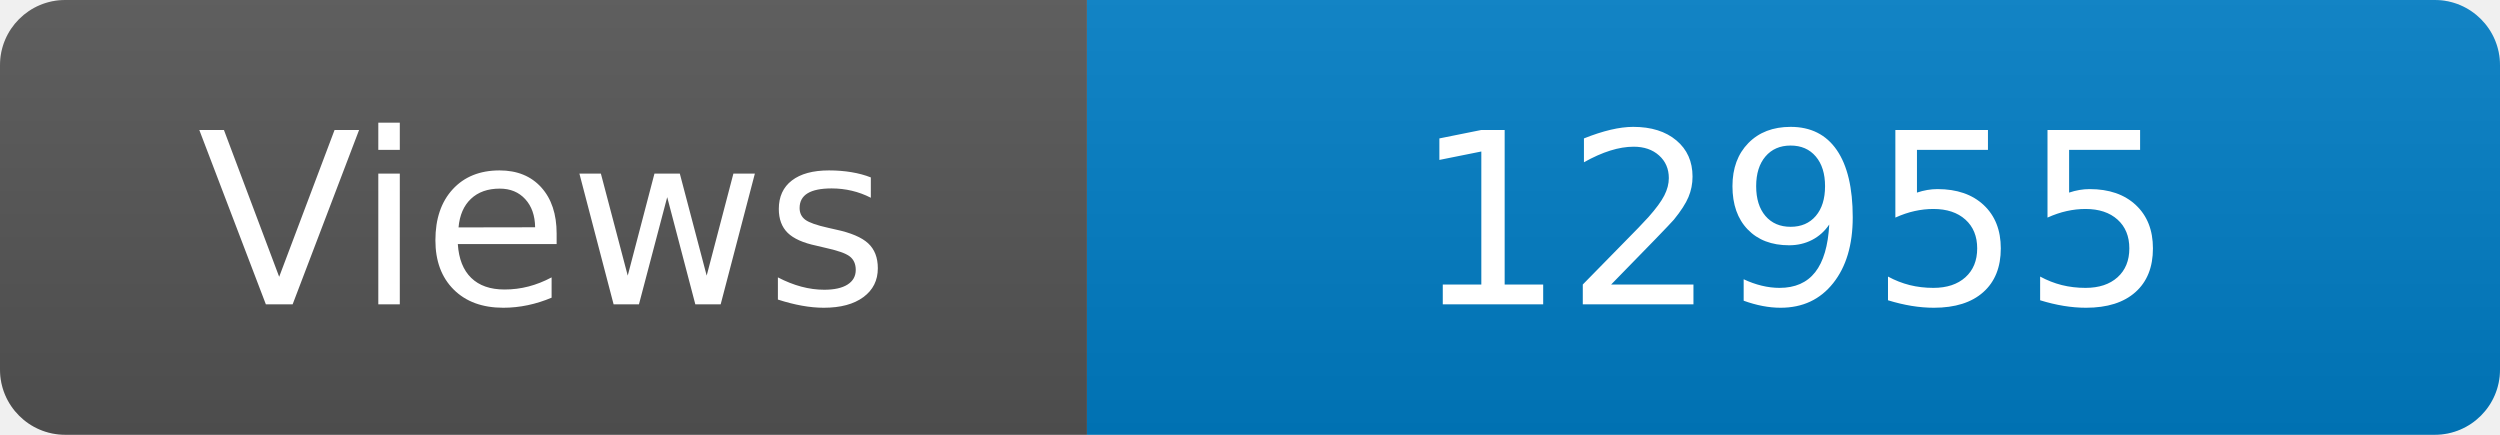
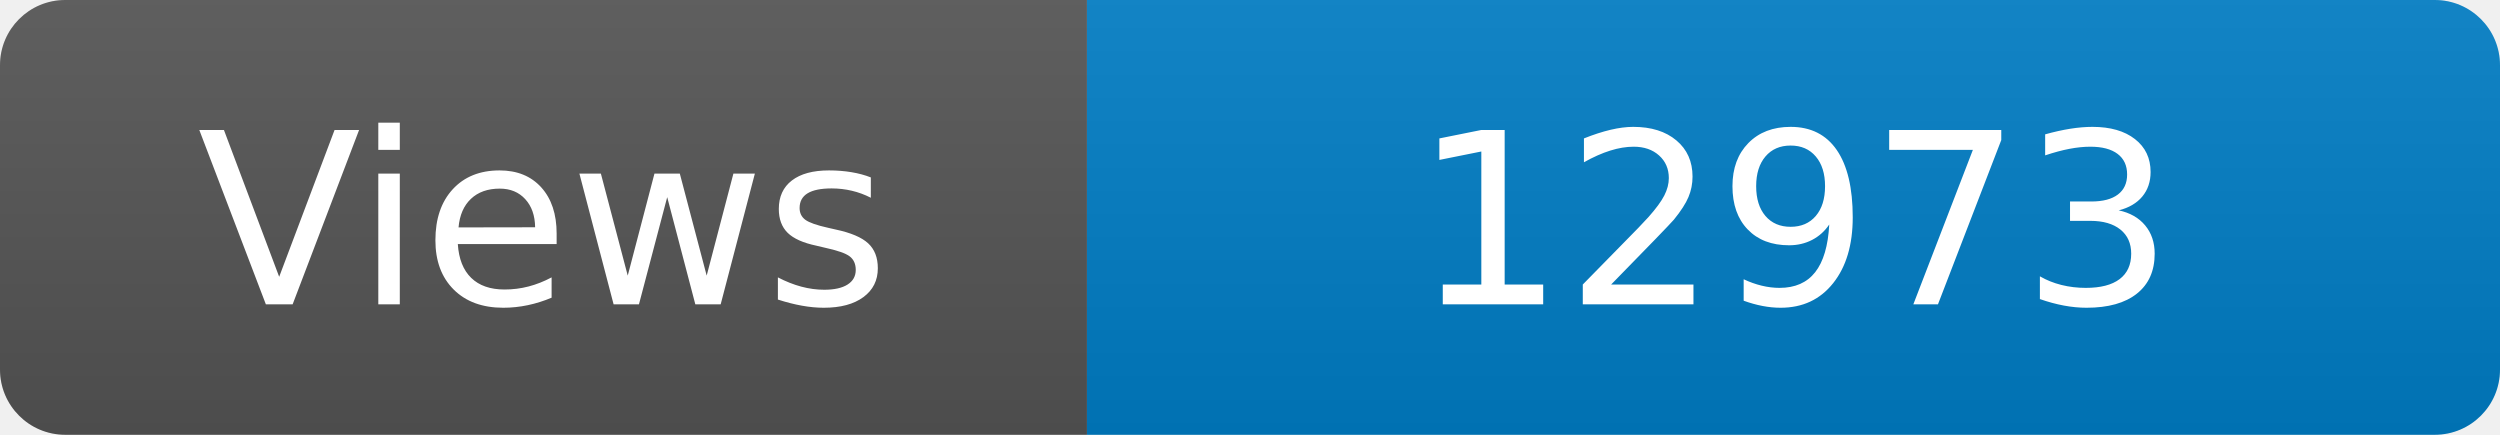
<svg xmlns="http://www.w3.org/2000/svg" width="115" height="20" role="img" aria-label="Maintained?: yes">
  <linearGradient id="s" x2="0" y2="100%">
    <stop offset="0" stop-color="#bbb" stop-opacity=".1" />
    <stop offset="1" stop-opacity=".1" />
  </linearGradient>
  <clipPath id="r">
    <rect width="115" height="20" rx="3" fill="#fff" />
  </clipPath>
  <g clip-path="url(#r)">
    <rect width="50" height="20" fill="#555" />
    <rect x="50" width="160" height="20" fill="#007ec6" />
    <rect width="115" height="20" fill="url(#s)" />
  </g>
  <g fill="#fff" text-anchor="middle" font-family="Verdana,Geneva,DejaVu Sans,sans-serif" font-size="110">
    <text x="250" y="140" transform="scale(.1)" fill="#fff">Views</text>
-     <text x="825" y="140" transform="scale(.1)" fill="#fff">12955</text>
+     <text x="825" y="140" transform="scale(.1)" fill="#fff">12973</text>
  </g>
</svg>
